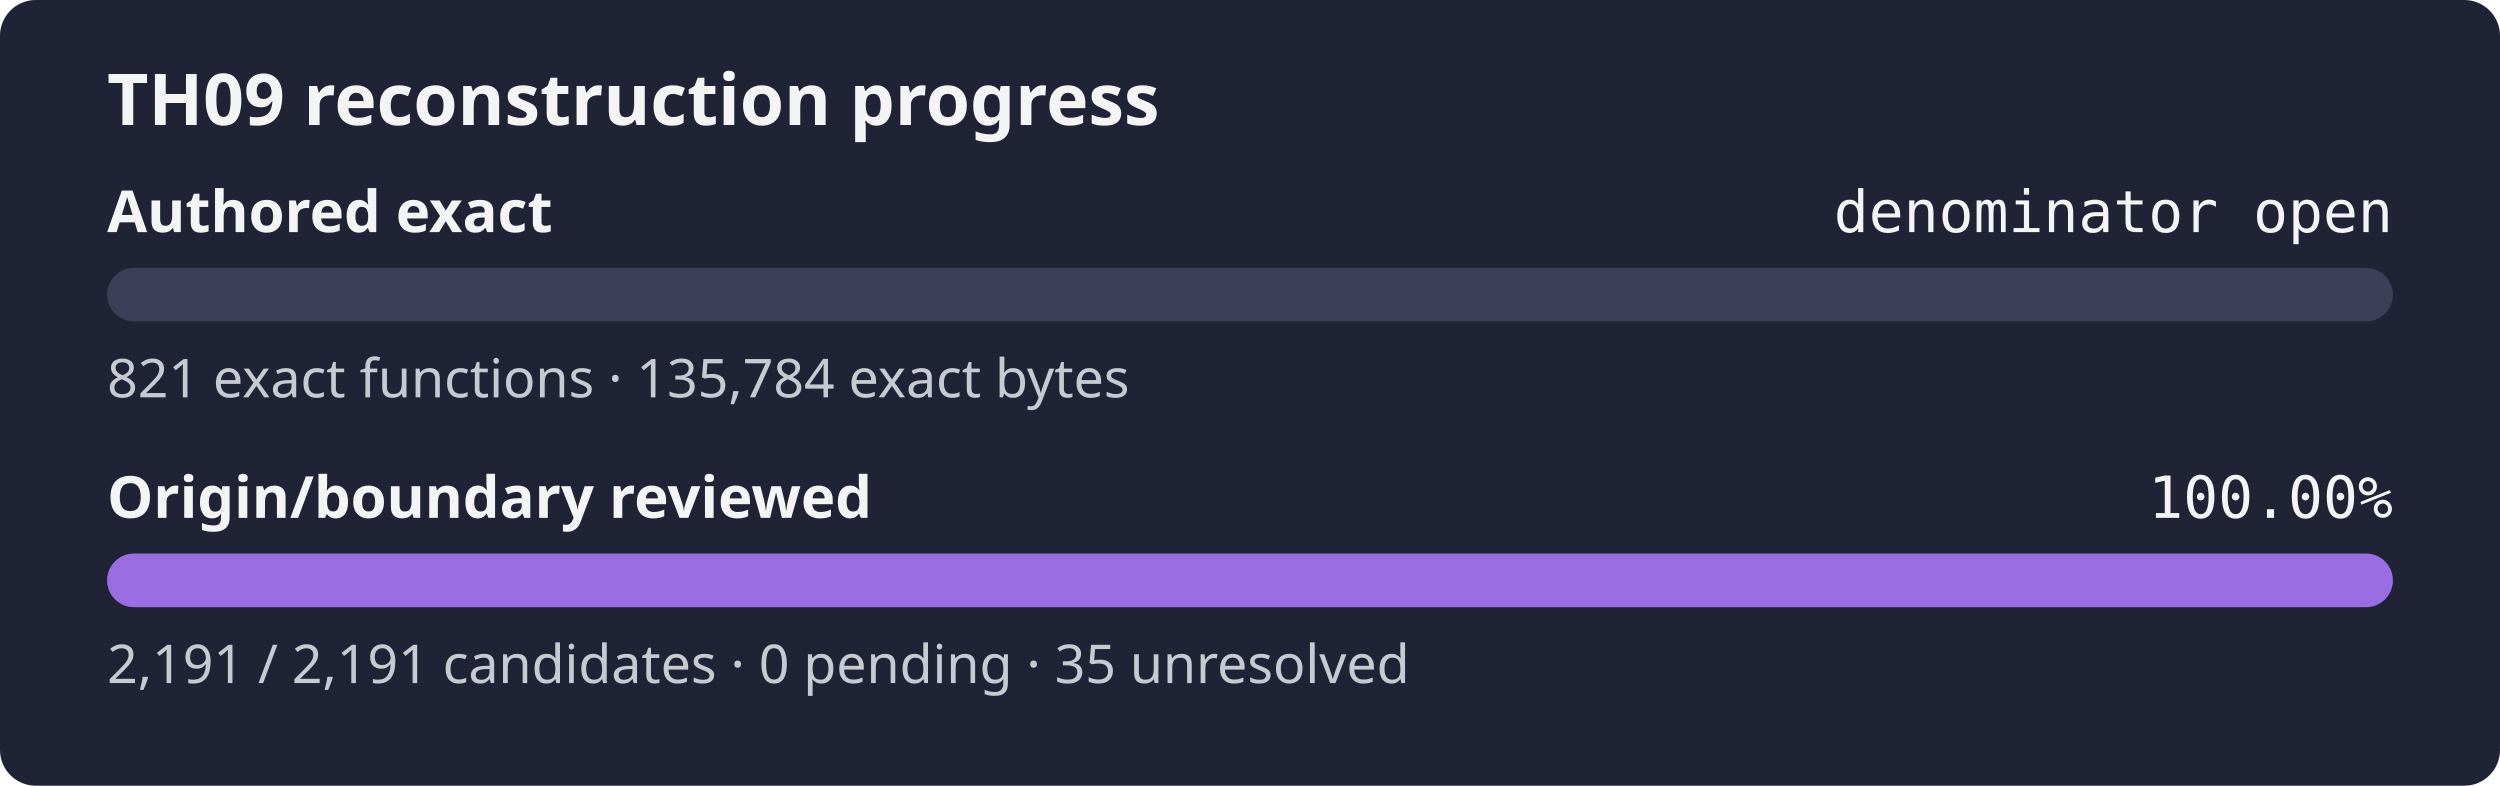
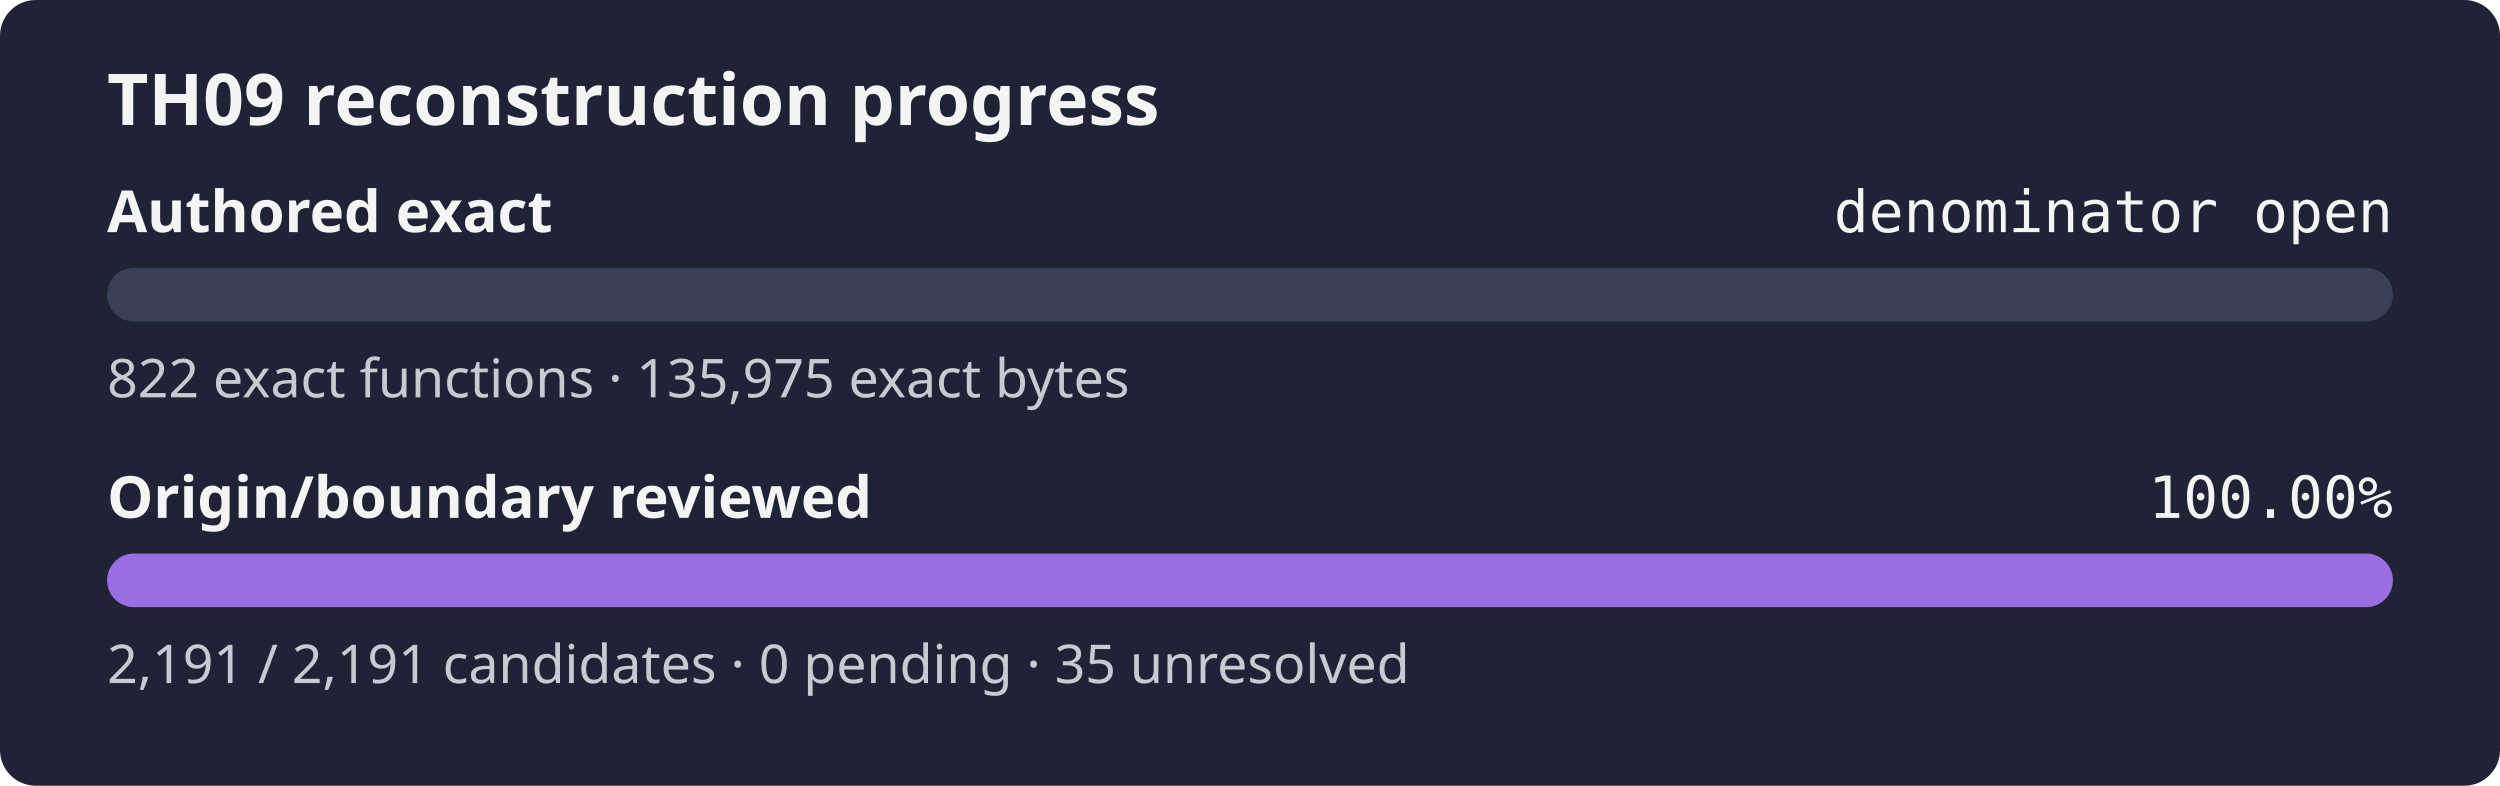
<svg xmlns="http://www.w3.org/2000/svg" width="560" height="176" role="img" aria-label="TH09 reconstruction progress: authored exact denominator open, origin review 100.00%">
  <rect width="560" height="176" rx="8" fill="#1f2335" />
  <text x="24" y="28" fill="#f4f4f5" font-family="sans-serif" font-size="16" font-weight="600">TH09 reconstruction progress</text>
  <text x="24" y="52" fill="#f4f4f5" font-family="sans-serif" font-size="13" font-weight="600">Authored exact</text>
  <text x="536" y="52" fill="#f4f4f5" text-anchor="end" font-family="monospace" font-size="13">denominator open</text>
  <rect x="24" y="60" width="512" height="12" rx="6" fill="#3b4058" />
  <rect x="24" y="60" width="0.00" height="12" rx="6" fill="#9b6de3" />
-   <text x="24" y="89" fill="#c8cad2" font-family="sans-serif" font-size="12">821 exact functions · 135,784 exact bytes</text>
+   <text x="24" y="89" fill="#c8cad2" font-family="sans-serif" font-size="12">822 exact functions · 135,975 exact bytes</text>
  <text x="24" y="116" fill="#f4f4f5" font-family="sans-serif" font-size="13" font-weight="600">Origin/boundary reviewed</text>
  <text x="536" y="116" fill="#f4f4f5" text-anchor="end" font-family="monospace" font-size="13">100.00%</text>
  <rect x="24" y="124" width="512" height="12" rx="6" fill="#3b4058" />
  <rect x="24" y="124" width="512.00" height="12" rx="6" fill="#9b6de3" />
  <text x="24" y="153" fill="#c8cad2" font-family="sans-serif" font-size="12">2,191 / 2,191 candidates · 0 pending · 35 unresolved</text>
</svg>
